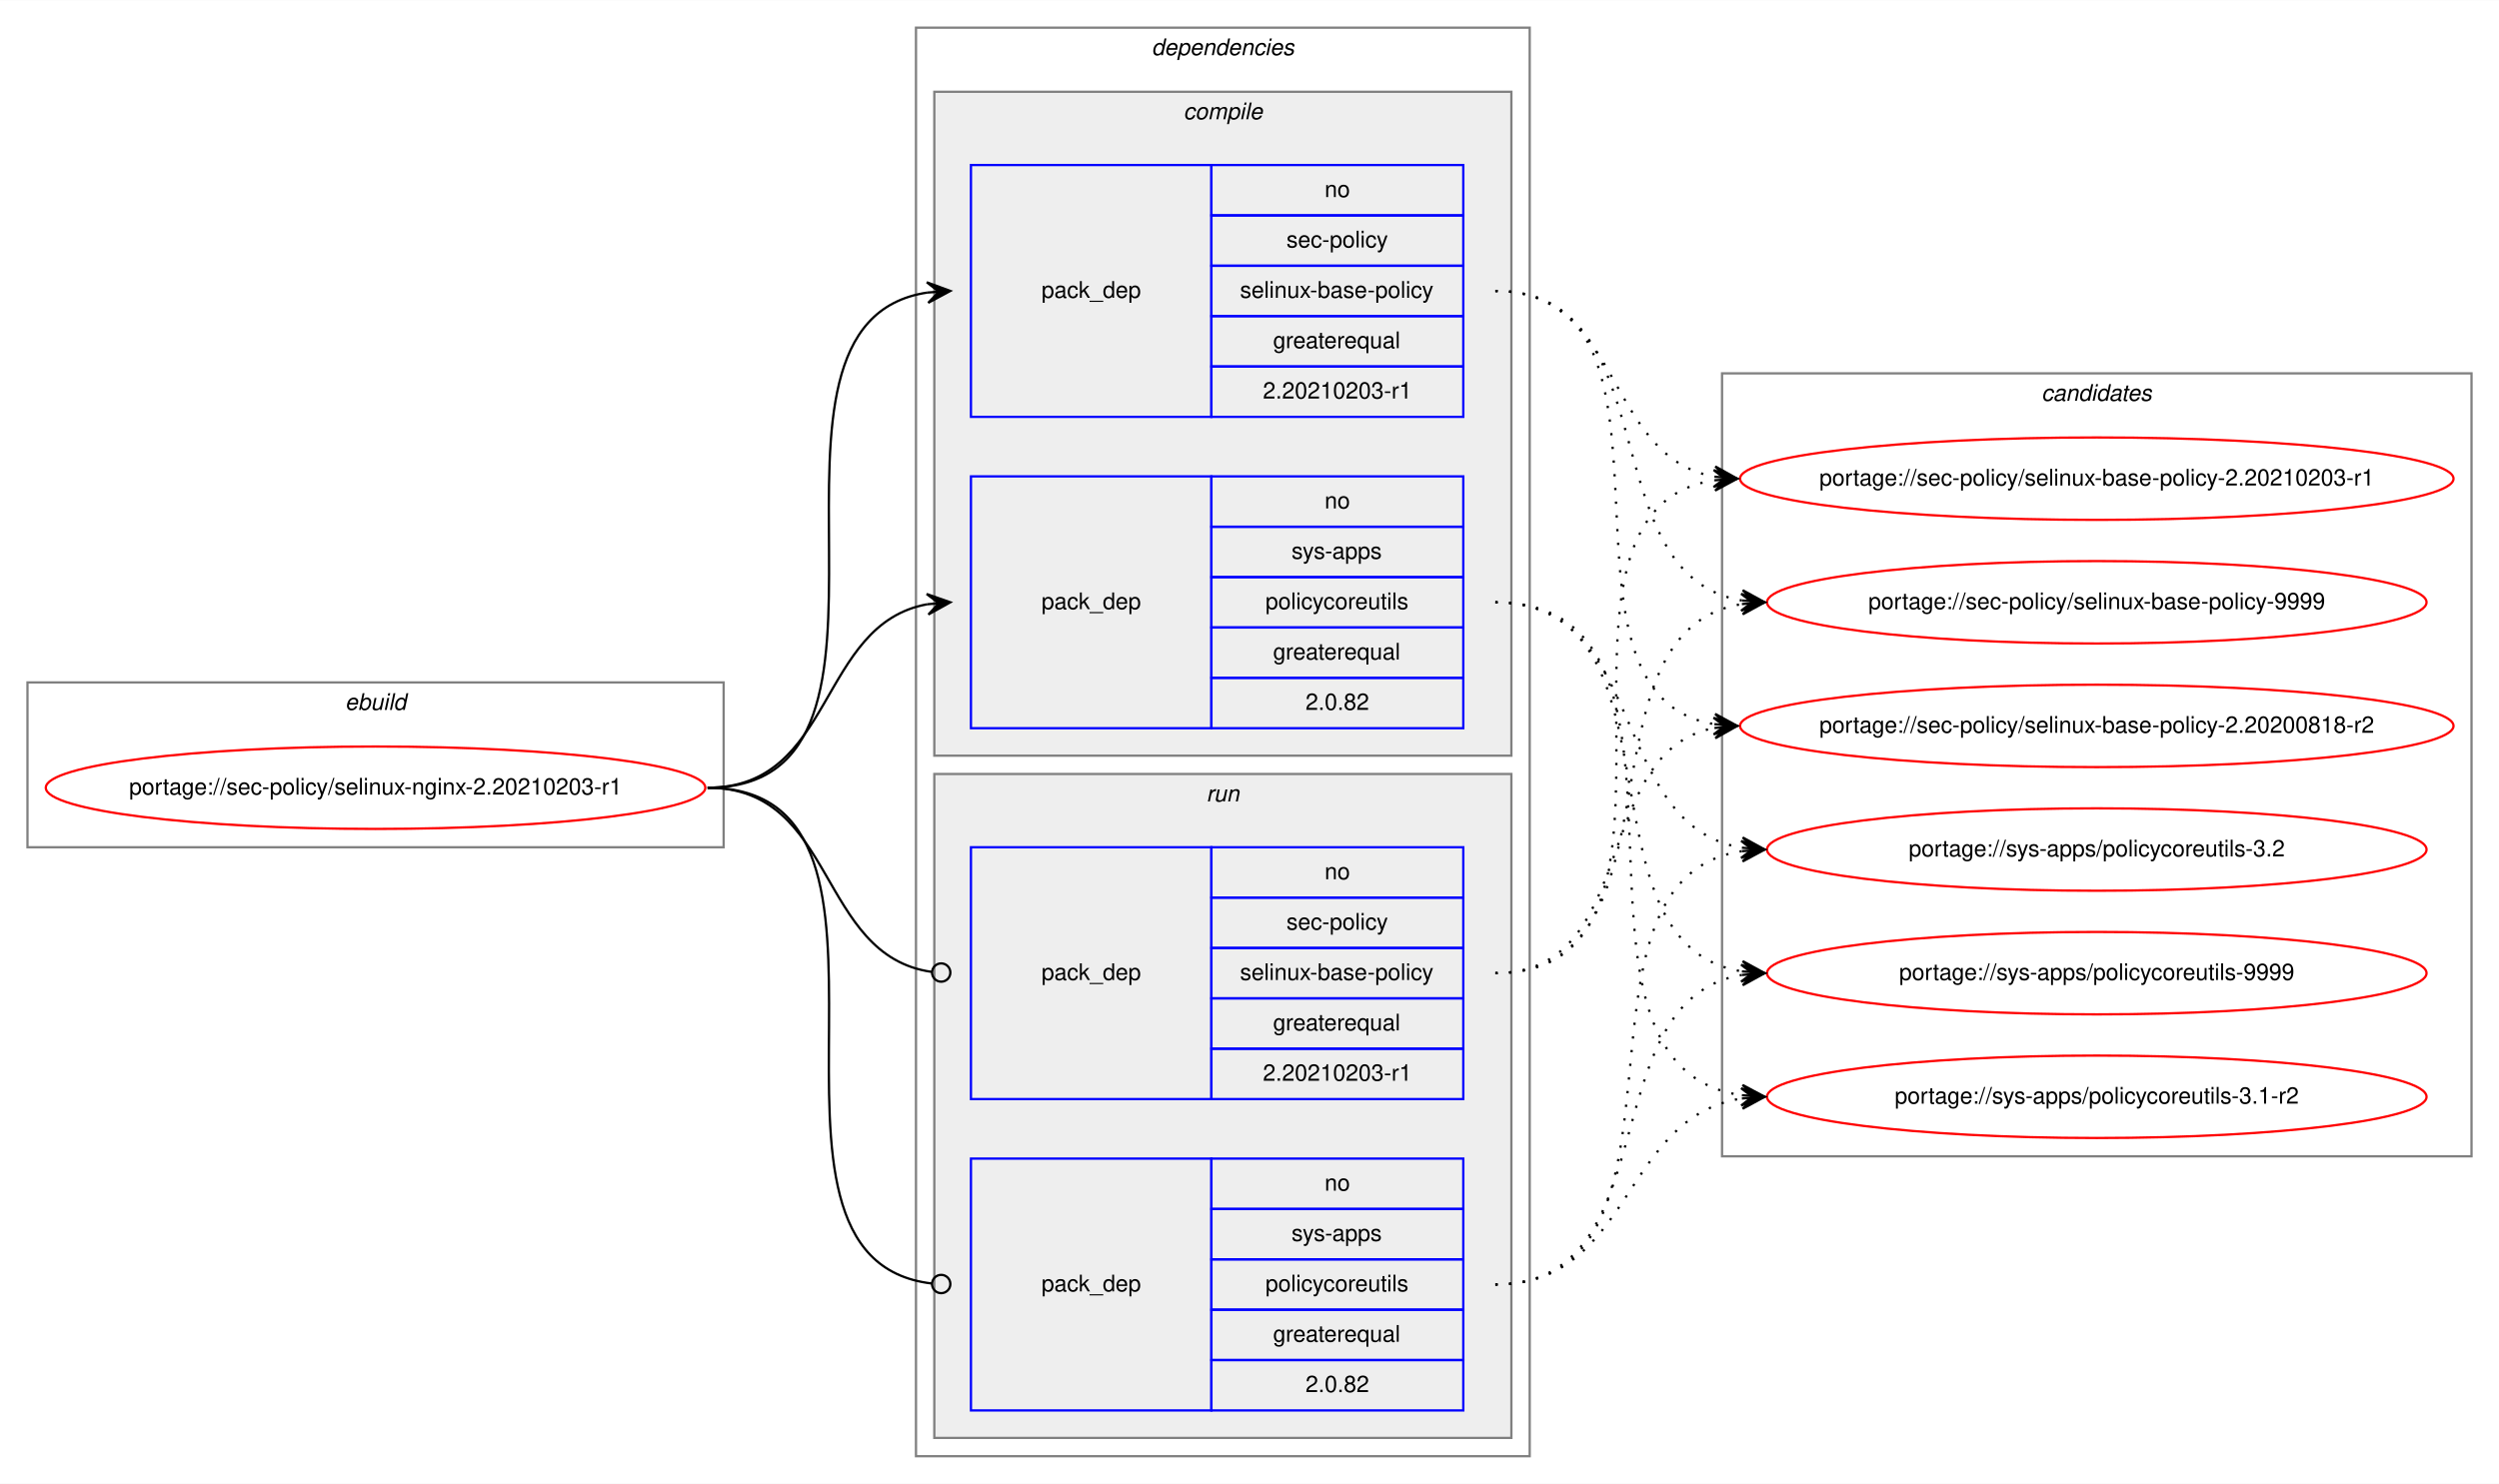
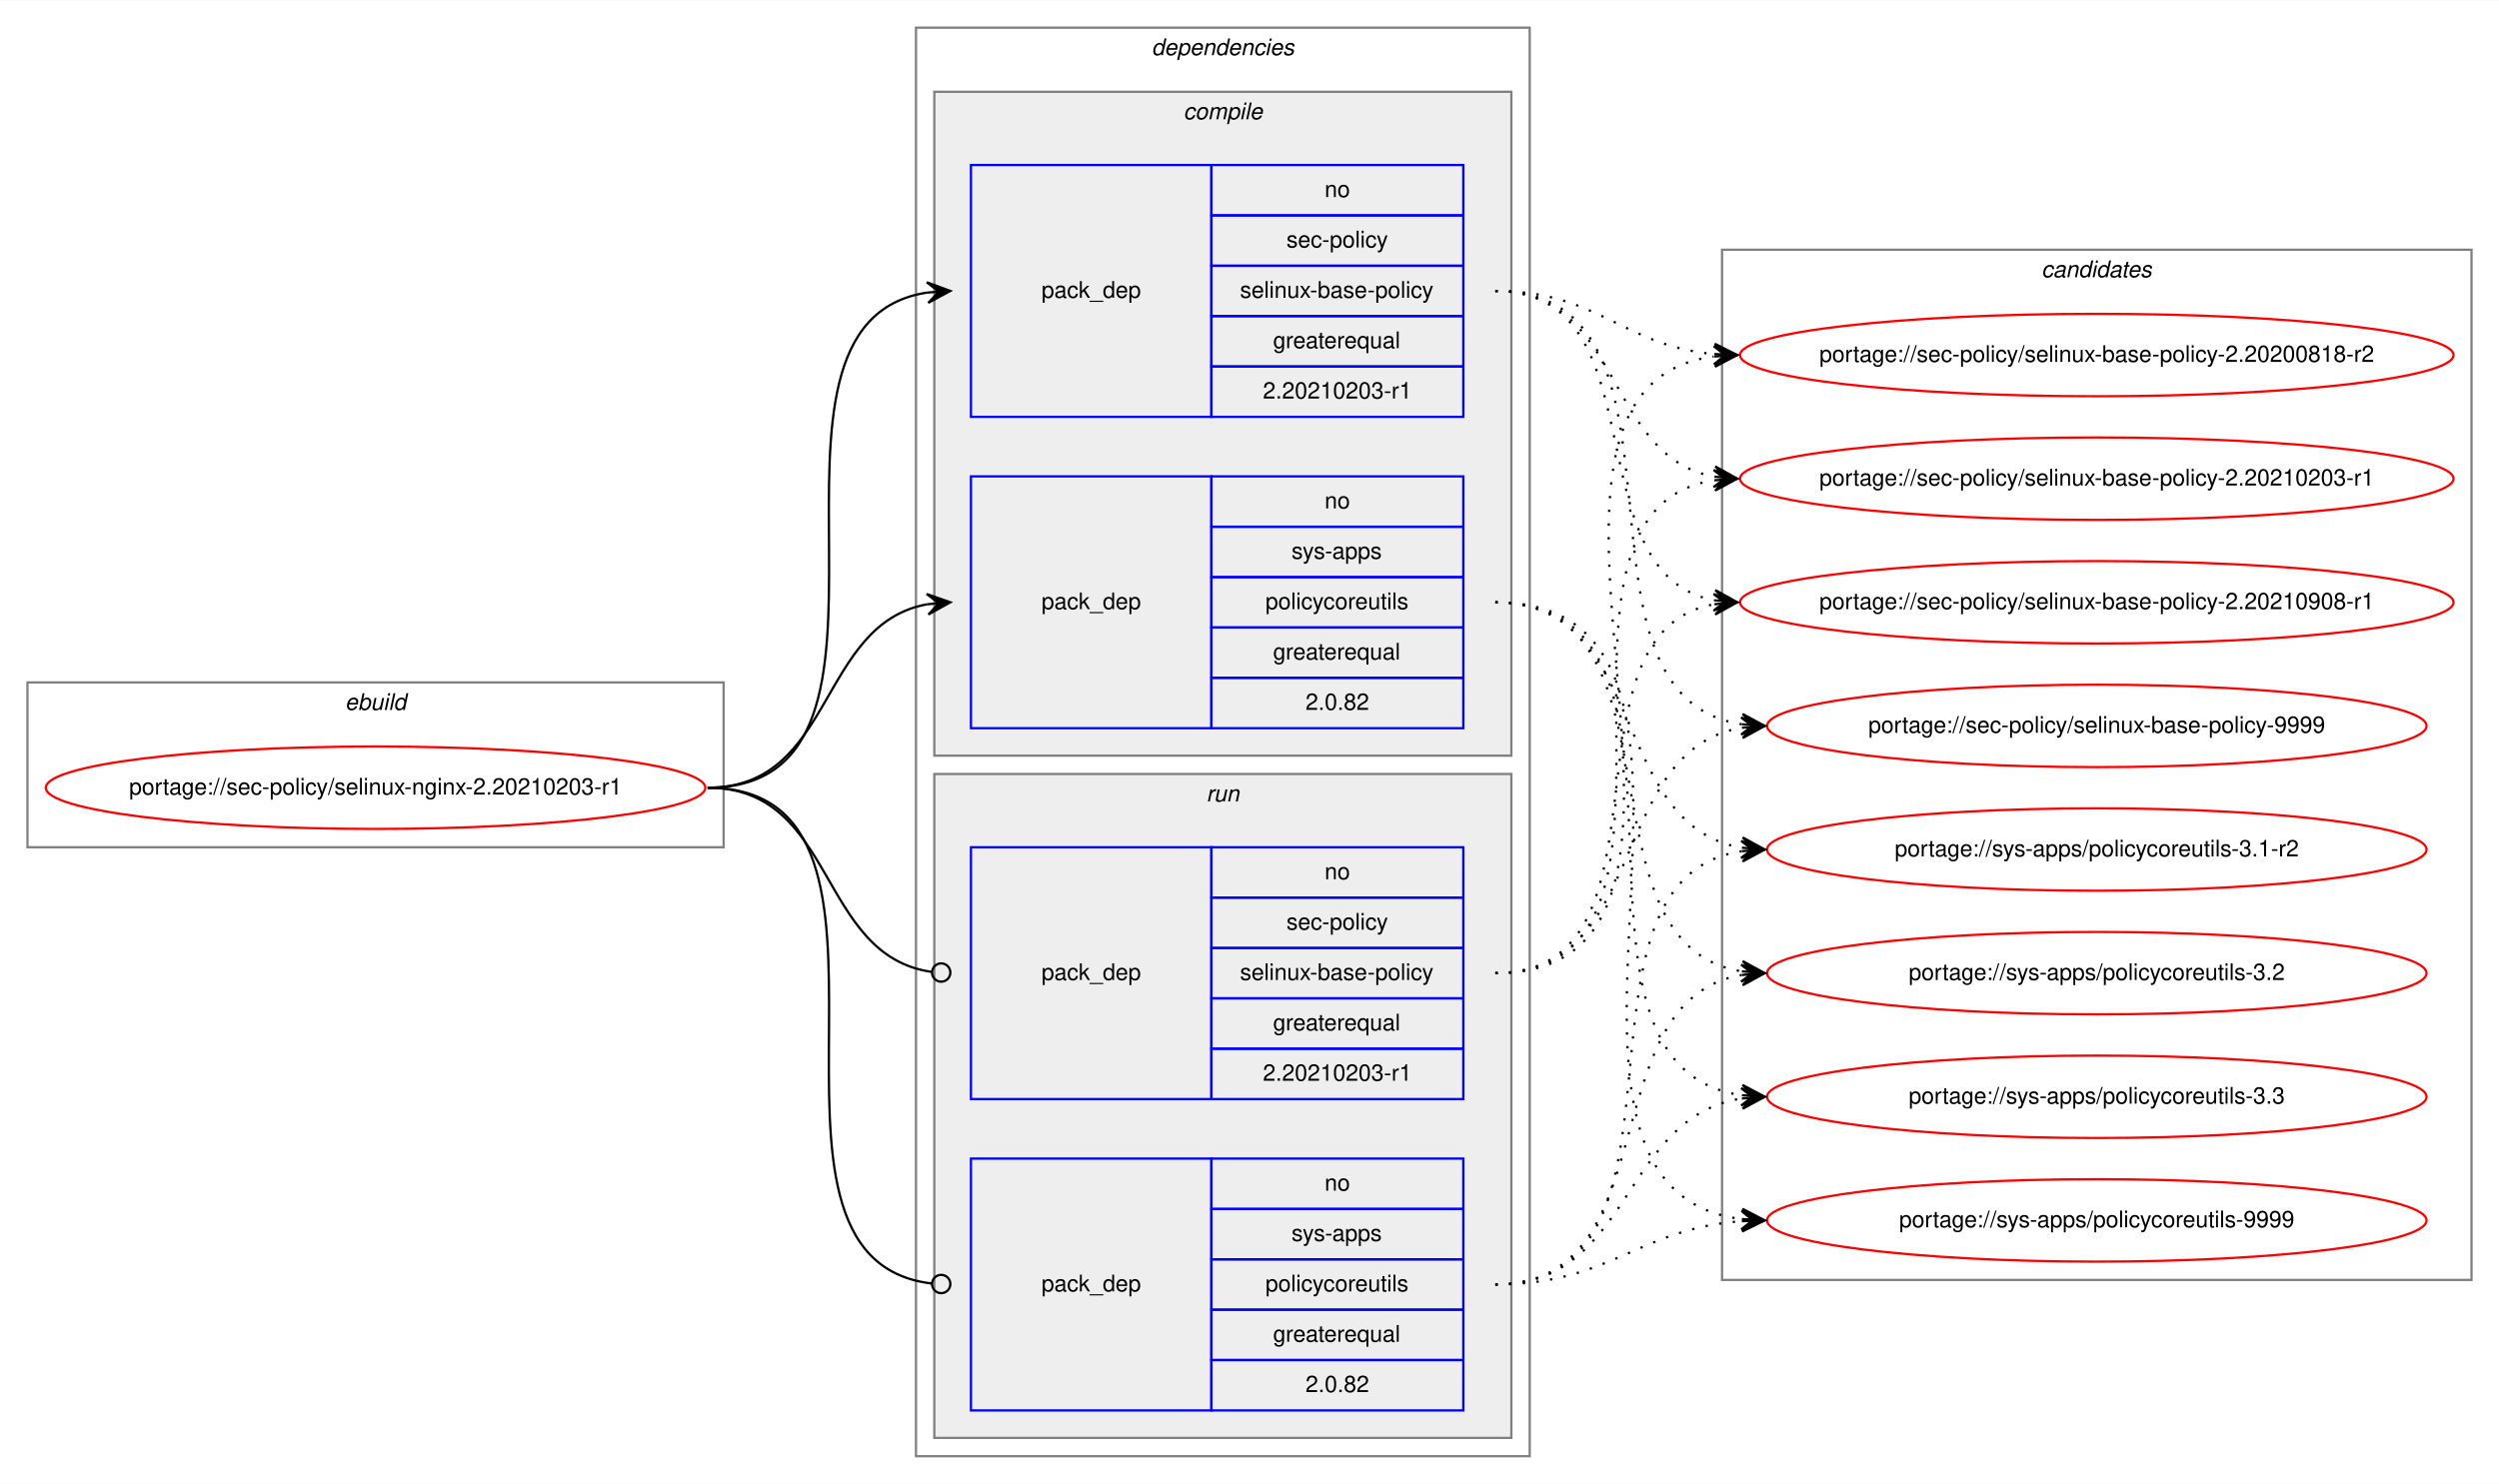
<svg xmlns="http://www.w3.org/2000/svg" xmlns:xlink="http://www.w3.org/1999/xlink" width="1091pt" height="648pt" viewBox="0.00 0.00 1091.28 648.00">
  <g id="graph0" class="graph" transform="scale(1 1) rotate(0) translate(4 644)">
    <polygon fill="white" stroke="transparent" points="-4,4 -4,-644 1087.28,-644 1087.28,4 -4,4" />
    <g id="clust1" class="cluster">
      <polygon fill="none" stroke="gray" points="8,-274 8,-346 312,-346 312,-274 8,-274" />
      <text text-anchor="start" x="146.66" y="-334" font-family="Helvetica,sans-Serif" font-style="italic" font-size="10.00">ebuild</text>
    </g>
    <g id="clust2" class="cluster">
      <polygon fill="none" stroke="gray" points="396,-8 396,-632 664,-632 664,-8 396,-8" />
      <text text-anchor="start" x="498.88" y="-620" font-family="Helvetica,sans-Serif" font-style="italic" font-size="10.00">dependencies</text>
    </g>
    <g id="clust3" class="cluster">
      <polygon fill="#eeeeee" stroke="gray" points="404,-314 404,-604 656,-604 656,-314 404,-314" />
      <text text-anchor="start" x="512.78" y="-592" font-family="Helvetica,sans-Serif" font-style="italic" font-size="10.00">compile</text>
    </g>
    <g id="clust7" class="cluster">
      <polygon fill="#eeeeee" stroke="gray" points="404,-16 404,-306 656,-306 656,-16 404,-16" />
      <text text-anchor="start" x="522.78" y="-294" font-family="Helvetica,sans-Serif" font-style="italic" font-size="10.00">run</text>
    </g>
    <g id="clust10" class="cluster">
-       <polygon fill="none" stroke="gray" points="748,-139 748,-481 1075.28,-481 1075.28,-139 748,-139" />
-       <text text-anchor="start" x="887.47" y="-469" font-family="Helvetica,sans-Serif" font-style="italic" font-size="10.00">candidates</text>
+       <polygon fill="none" stroke="gray" points="748,-85 748,-535 1075.28,-535 1075.28,-85 748,-85" />
+       <text text-anchor="start" x="887.47" y="-523" font-family="Helvetica,sans-Serif" font-style="italic" font-size="10.00">candidates</text>
    </g>
    <g id="node1" class="node">
      <g id="a_node1">
        <a xlink:href="../sec-policy/selinux-nginx-2.20210203-r1.svg" xlink:title="portage://sec-policy/selinux-nginx-2.20210203-r1">
          <ellipse fill="none" stroke="red" cx="160" cy="-300" rx="144" ry="18" />
          <text text-anchor="middle" x="160" y="-297" font-family="Helvetica,sans-Serif" font-size="10.00">portage://sec-policy/selinux-nginx-2.20210203-r1</text>
        </a>
      </g>
    </g>
    <g id="node2" class="node">
      <polygon fill="none" stroke="blue" points="420,-462 420,-572 525,-572 525,-462 420,-462" />
      <text text-anchor="start" x="450.82" y="-514" font-family="Helvetica,sans-Serif" font-size="10.00">pack_dep</text>
      <polygon fill="none" stroke="blue" points="525,-550 525,-572 635,-572 635,-550 525,-550" />
      <text text-anchor="start" x="574.44" y="-558" font-family="Helvetica,sans-Serif" font-size="10.00">no</text>
      <polygon fill="none" stroke="blue" points="525,-528 525,-550 635,-550 635,-528 525,-528" />
      <text text-anchor="start" x="557.78" y="-536" font-family="Helvetica,sans-Serif" font-size="10.00">sec-policy</text>
      <polygon fill="none" stroke="blue" points="525,-506 525,-528 635,-528 635,-506 525,-506" />
      <text text-anchor="start" x="537.5" y="-514" font-family="Helvetica,sans-Serif" font-size="10.00">selinux-base-policy</text>
      <polygon fill="none" stroke="blue" points="525,-484 525,-506 635,-506 635,-484 525,-484" />
      <text text-anchor="start" x="551.94" y="-492" font-family="Helvetica,sans-Serif" font-size="10.00">greaterequal</text>
      <polygon fill="none" stroke="blue" points="525,-462 525,-484 635,-484 635,-462 525,-462" />
      <text text-anchor="start" x="547.49" y="-470" font-family="Helvetica,sans-Serif" font-size="10.00">2.20210203-r1</text>
    </g>
    <g id="edge1" class="edge">
      <path fill="none" stroke="black" d="M305,-300C408.77,-300 310.64,-502.83 401.01,-516.3" />
      <polygon fill="black" stroke="black" points="411,-517 400.71,-520.79 406.01,-516.65 401.02,-516.3 401.02,-516.3 401.02,-516.3 406.01,-516.65 401.34,-511.81 411,-517 411,-517" />
    </g>
    <g id="node3" class="node">
      <polygon fill="none" stroke="blue" points="420,-326 420,-436 525,-436 525,-326 420,-326" />
      <text text-anchor="start" x="450.82" y="-378" font-family="Helvetica,sans-Serif" font-size="10.00">pack_dep</text>
      <polygon fill="none" stroke="blue" points="525,-414 525,-436 635,-436 635,-414 525,-414" />
      <text text-anchor="start" x="574.44" y="-422" font-family="Helvetica,sans-Serif" font-size="10.00">no</text>
      <polygon fill="none" stroke="blue" points="525,-392 525,-414 635,-414 635,-392 525,-392" />
      <text text-anchor="start" x="560" y="-400" font-family="Helvetica,sans-Serif" font-size="10.00">sys-apps</text>
      <polygon fill="none" stroke="blue" points="525,-370 525,-392 635,-392 635,-370 525,-370" />
      <text text-anchor="start" x="548.61" y="-378" font-family="Helvetica,sans-Serif" font-size="10.00">policycoreutils</text>
      <polygon fill="none" stroke="blue" points="525,-348 525,-370 635,-370 635,-348 525,-348" />
      <text text-anchor="start" x="551.94" y="-356" font-family="Helvetica,sans-Serif" font-size="10.00">greaterequal</text>
      <polygon fill="none" stroke="blue" points="525,-326 525,-348 635,-348 635,-326 525,-326" />
      <text text-anchor="start" x="566.1" y="-334" font-family="Helvetica,sans-Serif" font-size="10.00">2.0.82</text>
    </g>
    <g id="edge2" class="edge">
      <path fill="none" stroke="black" d="M305,-300C360.7,-300 352.97,-371.49 400.99,-380.15" />
      <polygon fill="black" stroke="black" points="411,-381 400.65,-384.63 406.02,-380.57 401.04,-380.15 401.04,-380.15 401.04,-380.15 406.02,-380.57 401.42,-375.67 411,-381 411,-381" />
    </g>
    <g id="node4" class="node">
      <polygon fill="none" stroke="blue" points="420,-164 420,-274 525,-274 525,-164 420,-164" />
      <text text-anchor="start" x="450.82" y="-216" font-family="Helvetica,sans-Serif" font-size="10.00">pack_dep</text>
      <polygon fill="none" stroke="blue" points="525,-252 525,-274 635,-274 635,-252 525,-252" />
      <text text-anchor="start" x="574.44" y="-260" font-family="Helvetica,sans-Serif" font-size="10.00">no</text>
      <polygon fill="none" stroke="blue" points="525,-230 525,-252 635,-252 635,-230 525,-230" />
      <text text-anchor="start" x="557.78" y="-238" font-family="Helvetica,sans-Serif" font-size="10.00">sec-policy</text>
      <polygon fill="none" stroke="blue" points="525,-208 525,-230 635,-230 635,-208 525,-208" />
      <text text-anchor="start" x="537.5" y="-216" font-family="Helvetica,sans-Serif" font-size="10.00">selinux-base-policy</text>
      <polygon fill="none" stroke="blue" points="525,-186 525,-208 635,-208 635,-186 525,-186" />
      <text text-anchor="start" x="551.94" y="-194" font-family="Helvetica,sans-Serif" font-size="10.00">greaterequal</text>
      <polygon fill="none" stroke="blue" points="525,-164 525,-186 635,-186 635,-164 525,-164" />
      <text text-anchor="start" x="547.49" y="-172" font-family="Helvetica,sans-Serif" font-size="10.00">2.20210203-r1</text>
    </g>
    <g id="edge3" class="edge">
      <path fill="none" stroke="black" d="M305,-300C361.4,-300 352.77,-226.72 402.81,-219.56" />
      <ellipse fill="none" stroke="black" cx="407.01" cy="-219.27" rx="4" ry="4" />
    </g>
    <g id="node5" class="node">
      <polygon fill="none" stroke="blue" points="420,-28 420,-138 525,-138 525,-28 420,-28" />
      <text text-anchor="start" x="450.82" y="-80" font-family="Helvetica,sans-Serif" font-size="10.00">pack_dep</text>
      <polygon fill="none" stroke="blue" points="525,-116 525,-138 635,-138 635,-116 525,-116" />
      <text text-anchor="start" x="574.44" y="-124" font-family="Helvetica,sans-Serif" font-size="10.00">no</text>
      <polygon fill="none" stroke="blue" points="525,-94 525,-116 635,-116 635,-94 525,-94" />
      <text text-anchor="start" x="560" y="-102" font-family="Helvetica,sans-Serif" font-size="10.00">sys-apps</text>
      <polygon fill="none" stroke="blue" points="525,-72 525,-94 635,-94 635,-72 525,-72" />
      <text text-anchor="start" x="548.61" y="-80" font-family="Helvetica,sans-Serif" font-size="10.00">policycoreutils</text>
      <polygon fill="none" stroke="blue" points="525,-50 525,-72 635,-72 635,-50 525,-50" />
      <text text-anchor="start" x="551.94" y="-58" font-family="Helvetica,sans-Serif" font-size="10.00">greaterequal</text>
      <polygon fill="none" stroke="blue" points="525,-28 525,-50 635,-50 635,-28 525,-28" />
      <text text-anchor="start" x="566.1" y="-36" font-family="Helvetica,sans-Serif" font-size="10.00">2.0.82</text>
    </g>
    <g id="edge4" class="edge">
      <path fill="none" stroke="black" d="M305,-300C409.51,-300 309.24,-94.29 402.95,-83.44" />
      <ellipse fill="none" stroke="black" cx="407.01" cy="-83.22" rx="4" ry="4" />
    </g>
    <g id="node6" class="node">
      <g id="a_node6">
        <a xlink:href="../sec-policy/selinux-base-policy-2.20200818-r2.svg" xlink:title="portage://sec-policy/selinux-base-policy-2.20200818-r2">
-           <ellipse fill="none" stroke="red" cx="911.64" cy="-327" rx="155.78" ry="18" />
-           <text text-anchor="middle" x="911.64" y="-324" font-family="Helvetica,sans-Serif" font-size="10.00">portage://sec-policy/selinux-base-policy-2.20200818-r2</text>
+           <ellipse fill="none" stroke="red" cx="911.64" cy="-489" rx="155.78" ry="18" />
+           <text text-anchor="middle" x="911.64" y="-486" font-family="Helvetica,sans-Serif" font-size="10.00">portage://sec-policy/selinux-base-policy-2.20200818-r2</text>
        </a>
      </g>
    </g>
    <g id="edge5" class="edge">
-       <path fill="none" stroke="black" stroke-dasharray="1,5" d="M649,-517C742.03,-517 664.27,-340.84 744.63,-327.77" />
-       <polygon fill="black" stroke="black" points="754.64,-327 745.01,-332.25 749.66,-327.38 744.67,-327.76 744.67,-327.76 744.67,-327.76 749.66,-327.38 744.33,-323.28 754.64,-327 754.64,-327" />
+       <path fill="none" stroke="black" stroke-dasharray="1,5" d="M649,-517C693.97,-517 704.59,-493 744.46,-489.44" />
+       <polygon fill="black" stroke="black" points="754.64,-489 744.84,-493.93 749.65,-489.22 744.65,-489.43 744.65,-489.43 744.65,-489.43 749.65,-489.22 744.46,-484.94 754.64,-489 754.64,-489" />
    </g>
    <g id="node7" class="node">
      <g id="a_node7">
        <a xlink:href="../sec-policy/selinux-base-policy-2.20210203-r1.svg" xlink:title="portage://sec-policy/selinux-base-policy-2.20210203-r1">
          <ellipse fill="none" stroke="red" cx="911.64" cy="-435" rx="155.78" ry="18" />
          <text text-anchor="middle" x="911.64" y="-432" font-family="Helvetica,sans-Serif" font-size="10.00">portage://sec-policy/selinux-base-policy-2.20210203-r1</text>
        </a>
      </g>
    </g>
    <g id="edge6" class="edge">
      <path fill="none" stroke="black" stroke-dasharray="1,5" d="M649,-517C704.84,-517 696.54,-444.63 744.61,-435.87" />
      <polygon fill="black" stroke="black" points="754.64,-435 745.07,-440.34 749.66,-435.43 744.68,-435.86 744.68,-435.86 744.68,-435.86 749.66,-435.43 744.29,-431.38 754.64,-435 754.64,-435" />
    </g>
    <g id="node8" class="node">
      <g id="a_node8">
-         <a xlink:href="../sec-policy/selinux-base-policy-9999.svg" xlink:title="portage://sec-policy/selinux-base-policy-9999">
-           <ellipse fill="none" stroke="red" cx="911.64" cy="-381" rx="144" ry="18" />
-           <text text-anchor="middle" x="911.64" y="-378" font-family="Helvetica,sans-Serif" font-size="10.00">portage://sec-policy/selinux-base-policy-9999</text>
+         <a xlink:href="../sec-policy/selinux-base-policy-2.20210908-r1.svg" xlink:title="portage://sec-policy/selinux-base-policy-2.20210908-r1">
+           <ellipse fill="none" stroke="red" cx="911.64" cy="-381" rx="155.78" ry="18" />
+           <text text-anchor="middle" x="911.64" y="-378" font-family="Helvetica,sans-Serif" font-size="10.00">portage://sec-policy/selinux-base-policy-2.20210908-r1</text>
        </a>
      </g>
    </g>
    <g id="edge7" class="edge">
-       <path fill="none" stroke="black" stroke-dasharray="1,5" d="M649,-517C725.33,-517 690.27,-392.94 756.59,-381.8" />
-       <polygon fill="black" stroke="black" points="766.64,-381 757.03,-386.28 761.66,-381.4 756.67,-381.79 756.67,-381.79 756.67,-381.79 761.66,-381.4 756.32,-377.31 766.64,-381 766.64,-381" />
+       <path fill="none" stroke="black" stroke-dasharray="1,5" d="M649,-517C721.95,-517 682.28,-393.45 744.67,-381.87" />
+       <polygon fill="black" stroke="black" points="754.64,-381 745.07,-386.35 749.66,-381.43 744.68,-381.87 744.68,-381.87 744.68,-381.87 749.66,-381.43 744.29,-377.38 754.64,-381 754.64,-381" />
    </g>
    <g id="node9" class="node">
      <g id="a_node9">
-         <a xlink:href="../sys-apps/policycoreutils-3.1-r2.svg" xlink:title="portage://sys-apps/policycoreutils-3.1-r2">
-           <ellipse fill="none" stroke="red" cx="911.64" cy="-165" rx="144" ry="18" />
-           <text text-anchor="middle" x="911.64" y="-162" font-family="Helvetica,sans-Serif" font-size="10.00">portage://sys-apps/policycoreutils-3.1-r2</text>
+         <a xlink:href="../sec-policy/selinux-base-policy-9999.svg" xlink:title="portage://sec-policy/selinux-base-policy-9999">
+           <ellipse fill="none" stroke="red" cx="911.64" cy="-327" rx="144" ry="18" />
+           <text text-anchor="middle" x="911.64" y="-324" font-family="Helvetica,sans-Serif" font-size="10.00">portage://sec-policy/selinux-base-policy-9999</text>
        </a>
      </g>
    </g>
    <g id="edge8" class="edge">
-       <path fill="none" stroke="black" stroke-dasharray="1,5" d="M649,-381C754.69,-381 663.8,-179.11 756.43,-165.7" />
-       <polygon fill="black" stroke="black" points="766.64,-165 756.97,-170.17 761.65,-165.34 756.66,-165.68 756.66,-165.68 756.66,-165.68 761.65,-165.34 756.36,-161.19 766.64,-165 766.64,-165" />
+       <path fill="none" stroke="black" stroke-dasharray="1,5" d="M649,-517C744.73,-517 672.94,-340.48 756.56,-327.73" />
+       <polygon fill="black" stroke="black" points="766.64,-327 756.99,-332.21 761.65,-327.36 756.67,-327.72 756.67,-327.72 756.67,-327.72 761.65,-327.36 756.34,-323.23 766.64,-327 766.64,-327" />
    </g>
    <g id="node10" class="node">
      <g id="a_node10">
-         <a xlink:href="../sys-apps/policycoreutils-3.2.svg" xlink:title="portage://sys-apps/policycoreutils-3.2">
+         <a xlink:href="../sys-apps/policycoreutils-3.1-r2.svg" xlink:title="portage://sys-apps/policycoreutils-3.1-r2">
          <ellipse fill="none" stroke="red" cx="911.64" cy="-273" rx="144" ry="18" />
-           <text text-anchor="middle" x="911.64" y="-270" font-family="Helvetica,sans-Serif" font-size="10.00">portage://sys-apps/policycoreutils-3.2</text>
+           <text text-anchor="middle" x="911.64" y="-270" font-family="Helvetica,sans-Serif" font-size="10.00">portage://sys-apps/policycoreutils-3.1-r2</text>
        </a>
      </g>
    </g>
    <g id="edge9" class="edge">
      <path fill="none" stroke="black" stroke-dasharray="1,5" d="M649,-381C716.37,-381 697.89,-283.69 756.54,-273.81" />
      <polygon fill="black" stroke="black" points="766.64,-273 757.03,-278.28 761.66,-273.4 756.67,-273.8 756.67,-273.8 756.67,-273.8 761.66,-273.4 756.31,-269.31 766.64,-273 766.64,-273" />
    </g>
    <g id="node11" class="node">
      <g id="a_node11">
-         <a xlink:href="../sys-apps/policycoreutils-9999.svg" xlink:title="portage://sys-apps/policycoreutils-9999">
+         <a xlink:href="../sys-apps/policycoreutils-3.2.svg" xlink:title="portage://sys-apps/policycoreutils-3.2">
          <ellipse fill="none" stroke="red" cx="911.64" cy="-219" rx="144" ry="18" />
-           <text text-anchor="middle" x="911.64" y="-216" font-family="Helvetica,sans-Serif" font-size="10.00">portage://sys-apps/policycoreutils-9999</text>
+           <text text-anchor="middle" x="911.64" y="-216" font-family="Helvetica,sans-Serif" font-size="10.00">portage://sys-apps/policycoreutils-3.2</text>
        </a>
      </g>
    </g>
    <g id="edge10" class="edge">
      <path fill="none" stroke="black" stroke-dasharray="1,5" d="M649,-381C734.33,-381 682.36,-232.02 756.43,-219.8" />
      <polygon fill="black" stroke="black" points="766.64,-219 757.02,-224.26 761.66,-219.39 756.67,-219.78 756.67,-219.78 756.67,-219.78 761.66,-219.39 756.32,-215.29 766.64,-219 766.64,-219" />
    </g>
+     <g id="node12" class="node">
+       <g id="a_node12">
+         <a xlink:href="../sys-apps/policycoreutils-3.3.svg" xlink:title="portage://sys-apps/policycoreutils-3.3">
+           <ellipse fill="none" stroke="red" cx="911.64" cy="-165" rx="144" ry="18" />
+           <text text-anchor="middle" x="911.64" y="-162" font-family="Helvetica,sans-Serif" font-size="10.00">portage://sys-apps/policycoreutils-3.3</text>
+         </a>
+       </g>
+     </g>
    <g id="edge11" class="edge">
-       <path fill="none" stroke="black" stroke-dasharray="1,5" d="M649,-219C712.47,-219 690.34,-315.51 744.45,-326.07" />
-       <polygon fill="black" stroke="black" points="754.64,-327 744.27,-330.57 749.66,-326.54 744.68,-326.09 744.68,-326.09 744.68,-326.09 749.66,-326.54 745.09,-321.61 754.64,-327 754.64,-327" />
+       <path fill="none" stroke="black" stroke-dasharray="1,5" d="M649,-381C754.69,-381 663.8,-179.11 756.43,-165.7" />
+       <polygon fill="black" stroke="black" points="766.64,-165 756.97,-170.17 761.65,-165.34 756.66,-165.68 756.66,-165.68 756.66,-165.68 761.65,-165.34 756.36,-161.19 766.64,-165 766.64,-165" />
+     </g>
+     <g id="node13" class="node">
+       <g id="a_node13">
+         <a xlink:href="../sys-apps/policycoreutils-9999.svg" xlink:title="portage://sys-apps/policycoreutils-9999">
+           <ellipse fill="none" stroke="red" cx="911.64" cy="-111" rx="144" ry="18" />
+           <text text-anchor="middle" x="911.64" y="-108" font-family="Helvetica,sans-Serif" font-size="10.00">portage://sys-apps/policycoreutils-9999</text>
+         </a>
+       </g>
    </g>
    <g id="edge12" class="edge">
+       <path fill="none" stroke="black" stroke-dasharray="1,5" d="M649,-381C776.32,-381 643.42,-125.56 756.51,-111.59" />
+       <polygon fill="black" stroke="black" points="766.64,-111 756.92,-116.08 761.65,-111.29 756.66,-111.59 756.66,-111.59 756.66,-111.59 761.65,-111.29 756.39,-107.09 766.64,-111 766.64,-111" />
+     </g>
+     <g id="edge13" class="edge">
+       <path fill="none" stroke="black" stroke-dasharray="1,5" d="M649,-219C774.21,-219 634.17,-473.92 744.36,-488.36" />
+       <polygon fill="black" stroke="black" points="754.64,-489 744.38,-492.87 749.65,-488.69 744.66,-488.38 744.66,-488.38 744.66,-488.38 749.65,-488.69 744.94,-483.89 754.64,-489 754.64,-489" />
+     </g>
+     <g id="edge14" class="edge">
      <path fill="none" stroke="black" stroke-dasharray="1,5" d="M649,-219C752.21,-219 654.91,-420.49 744.42,-434.26" />
      <polygon fill="black" stroke="black" points="754.64,-435 744.34,-438.77 749.65,-434.64 744.67,-434.28 744.67,-434.28 744.67,-434.28 749.65,-434.64 744.99,-429.79 754.64,-435 754.64,-435" />
    </g>
-     <g id="edge13" class="edge">
-       <path fill="none" stroke="black" stroke-dasharray="1,5" d="M649,-219C734.33,-219 682.36,-367.98 756.43,-380.2" />
-       <polygon fill="black" stroke="black" points="766.64,-381 756.32,-384.71 761.66,-380.61 756.67,-380.22 756.67,-380.22 756.67,-380.22 761.66,-380.61 757.02,-375.74 766.64,-381 766.64,-381" />
-     </g>
-     <g id="edge14" class="edge">
+     <g id="edge15" class="edge">
+       <path fill="none" stroke="black" stroke-dasharray="1,5" d="M649,-219C731.26,-219 674.1,-367.38 744.38,-380.13" />
+       <polygon fill="black" stroke="black" points="754.64,-381 744.3,-384.64 749.66,-380.58 744.68,-380.15 744.68,-380.15 744.68,-380.15 749.66,-380.58 745.06,-375.67 754.64,-381 754.64,-381" />
+     </g>
+     <g id="edge16" class="edge">
+       <path fill="none" stroke="black" stroke-dasharray="1,5" d="M649,-219C716.37,-219 697.89,-316.31 756.54,-326.19" />
+       <polygon fill="black" stroke="black" points="766.64,-327 756.31,-330.69 761.66,-326.6 756.67,-326.2 756.67,-326.2 756.67,-326.2 761.66,-326.6 757.03,-321.72 766.64,-327 766.64,-327" />
+     </g>
+     <g id="edge17" class="edge">
+       <path fill="none" stroke="black" stroke-dasharray="1,5" d="M649,-83C744.73,-83 672.94,-259.52 756.56,-272.27" />
+       <polygon fill="black" stroke="black" points="766.64,-273 756.34,-276.77 761.65,-272.64 756.67,-272.28 756.67,-272.28 756.67,-272.28 761.65,-272.64 756.99,-267.79 766.64,-273 766.64,-273" />
+     </g>
+     <g id="edge18" class="edge">
+       <path fill="none" stroke="black" stroke-dasharray="1,5" d="M649,-83C725.33,-83 690.27,-207.06 756.59,-218.2" />
+       <polygon fill="black" stroke="black" points="766.64,-219 756.32,-222.69 761.66,-218.6 756.67,-218.21 756.67,-218.21 756.67,-218.21 761.66,-218.6 757.03,-213.72 766.64,-219 766.64,-219" />
+     </g>
+     <g id="edge19" class="edge">
      <path fill="none" stroke="black" stroke-dasharray="1,5" d="M649,-83C709.12,-83 703.79,-155.97 756.49,-164.24" />
      <polygon fill="black" stroke="black" points="766.64,-165 756.33,-168.74 761.66,-164.63 756.67,-164.25 756.67,-164.25 756.67,-164.25 761.66,-164.63 757,-159.77 766.64,-165 766.64,-165" />
    </g>
-     <g id="edge15" class="edge">
-       <path fill="none" stroke="black" stroke-dasharray="1,5" d="M649,-83C744.73,-83 672.94,-259.52 756.56,-272.27" />
-       <polygon fill="black" stroke="black" points="766.64,-273 756.34,-276.77 761.65,-272.64 756.67,-272.28 756.67,-272.28 756.67,-272.28 761.65,-272.64 756.99,-267.79 766.64,-273 766.64,-273" />
-     </g>
-     <g id="edge16" class="edge">
-       <path fill="none" stroke="black" stroke-dasharray="1,5" d="M649,-83C725.33,-83 690.27,-207.06 756.59,-218.2" />
-       <polygon fill="black" stroke="black" points="766.64,-219 756.32,-222.69 761.66,-218.6 756.67,-218.21 756.67,-218.21 756.67,-218.21 761.66,-218.6 757.03,-213.72 766.64,-219 766.64,-219" />
+     <g id="edge20" class="edge">
+       <path fill="none" stroke="black" stroke-dasharray="1,5" d="M649,-83C699.18,-83 711.36,-107.4 756.49,-110.65" />
+       <polygon fill="black" stroke="black" points="766.64,-111 756.49,-115.15 761.64,-110.83 756.65,-110.65 756.65,-110.65 756.65,-110.65 761.64,-110.83 756.8,-106.15 766.64,-111 766.64,-111" />
    </g>
  </g>
</svg>
